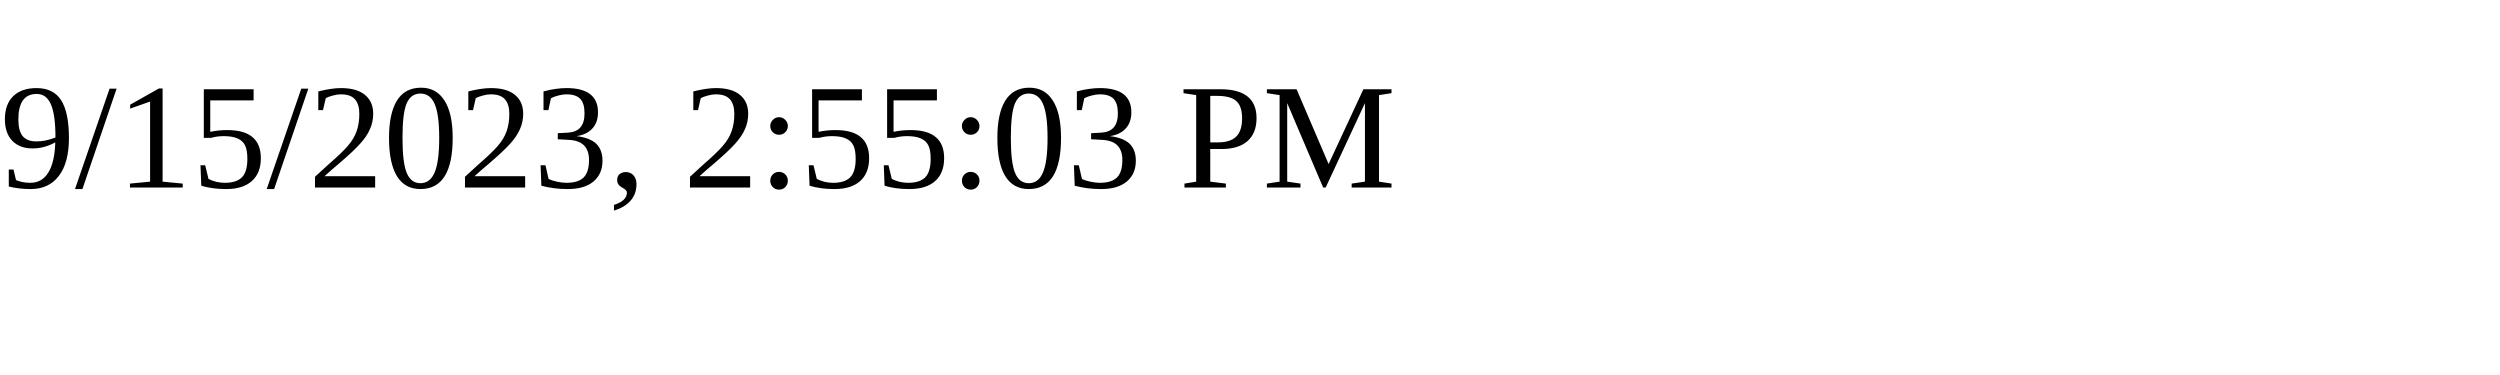
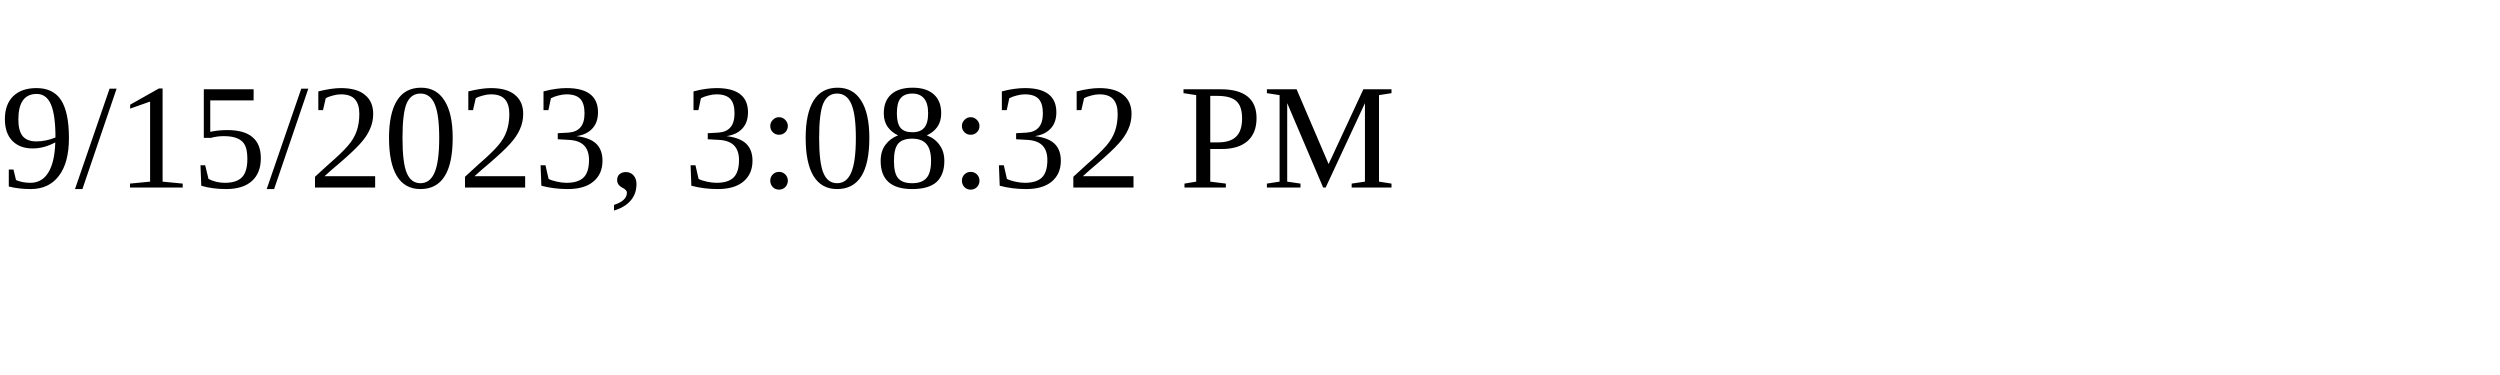
<svg xmlns="http://www.w3.org/2000/svg" height="30" width="200">
-   <text x="0" y="15">9/15/2023, 2:55:03 PM</text>
+   <text x="0" y="15">9/15/2023, 3:08:32 PM</text>
</svg>
